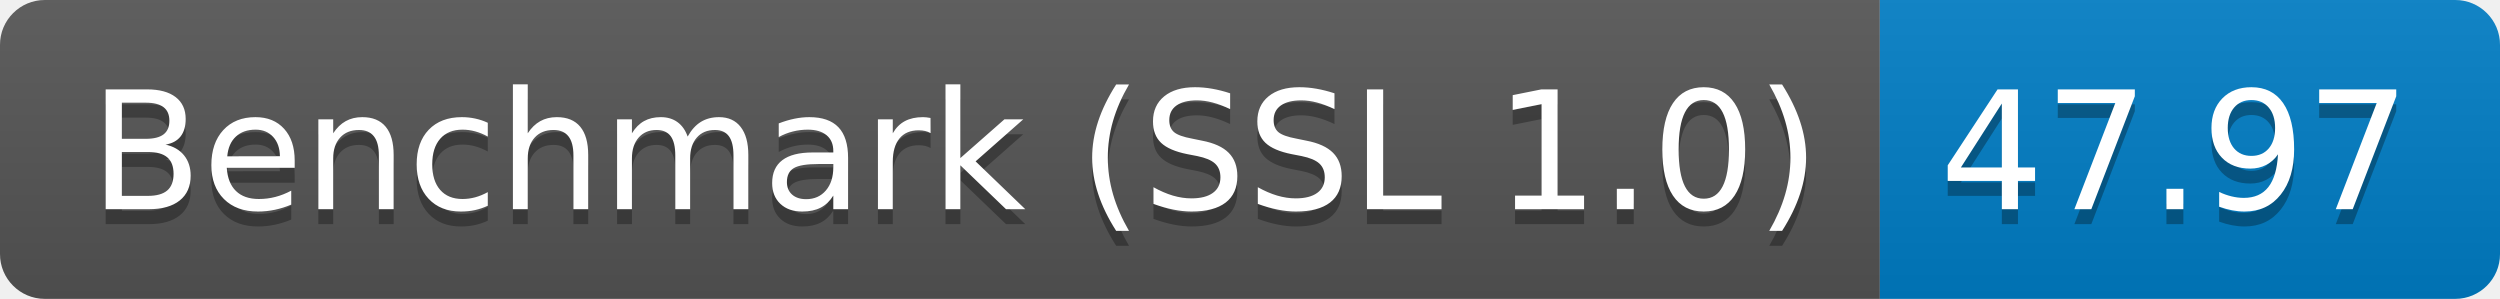
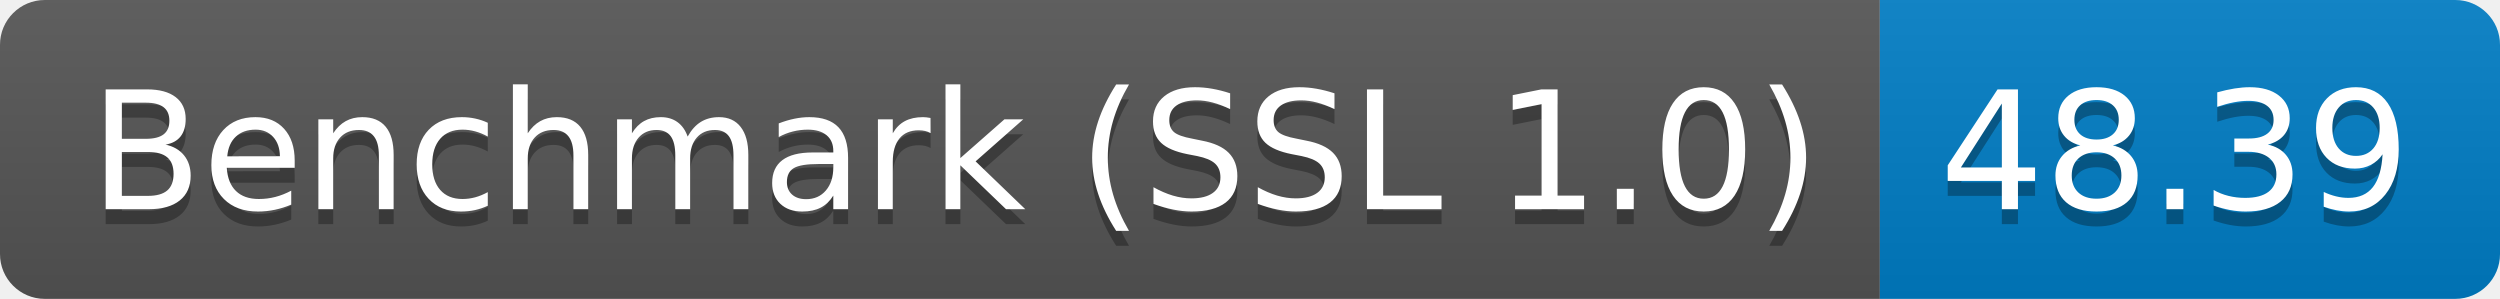
<svg xmlns="http://www.w3.org/2000/svg" height="20" width="167.3">
  <linearGradient id="smooth" x2="0" y2="100%">
    <stop offset="0" stop-color="#bbb" stop-opacity=".1" />
    <stop offset="1" stop-opacity=".1" />
  </linearGradient>
  <clipPath id="round">
    <rect fill="#fff" height="20" rx="3" width="167.3" />
  </clipPath>
  <g clip-path="url(#round)">
    <rect fill="#555" height="20" width="125.8" />
    <rect fill="#007ec6" height="20" width="41.5" x="125.8" />
    <rect fill="url(#smooth)" height="20" width="167.3" />
  </g>
  <g fill="#fff" font-family="DejaVu Sans,Verdana,Geneva,sans-serif" font-size="110" text-anchor="middle">
    <text fill="#010101" fill-opacity=".3" lengthAdjust="spacing" textLength="1158.0" transform="scale(0.1)" x="639.0" y="150">Benchmark (SSL 1.0)</text>
    <text lengthAdjust="spacing" textLength="1158.0" transform="scale(0.1)" x="639.0" y="140">Benchmark (SSL 1.0)</text>
-     <text fill="#010101" fill-opacity=".3" lengthAdjust="spacing" textLength="315.0" transform="scale(0.1)" x="1455.5" y="150">47.97</text>
-     <text lengthAdjust="spacing" textLength="315.0" transform="scale(0.1)" x="1455.5" y="140">47.97</text>
+     <text fill="#010101" fill-opacity=".3" lengthAdjust="spacing" textLength="315.0" transform="scale(0.1)" x="1455.5" y="150">48.39</text>
+     <text lengthAdjust="spacing" textLength="315.0" transform="scale(0.1)" x="1455.5" y="140">48.39</text>
  </g>
</svg>
